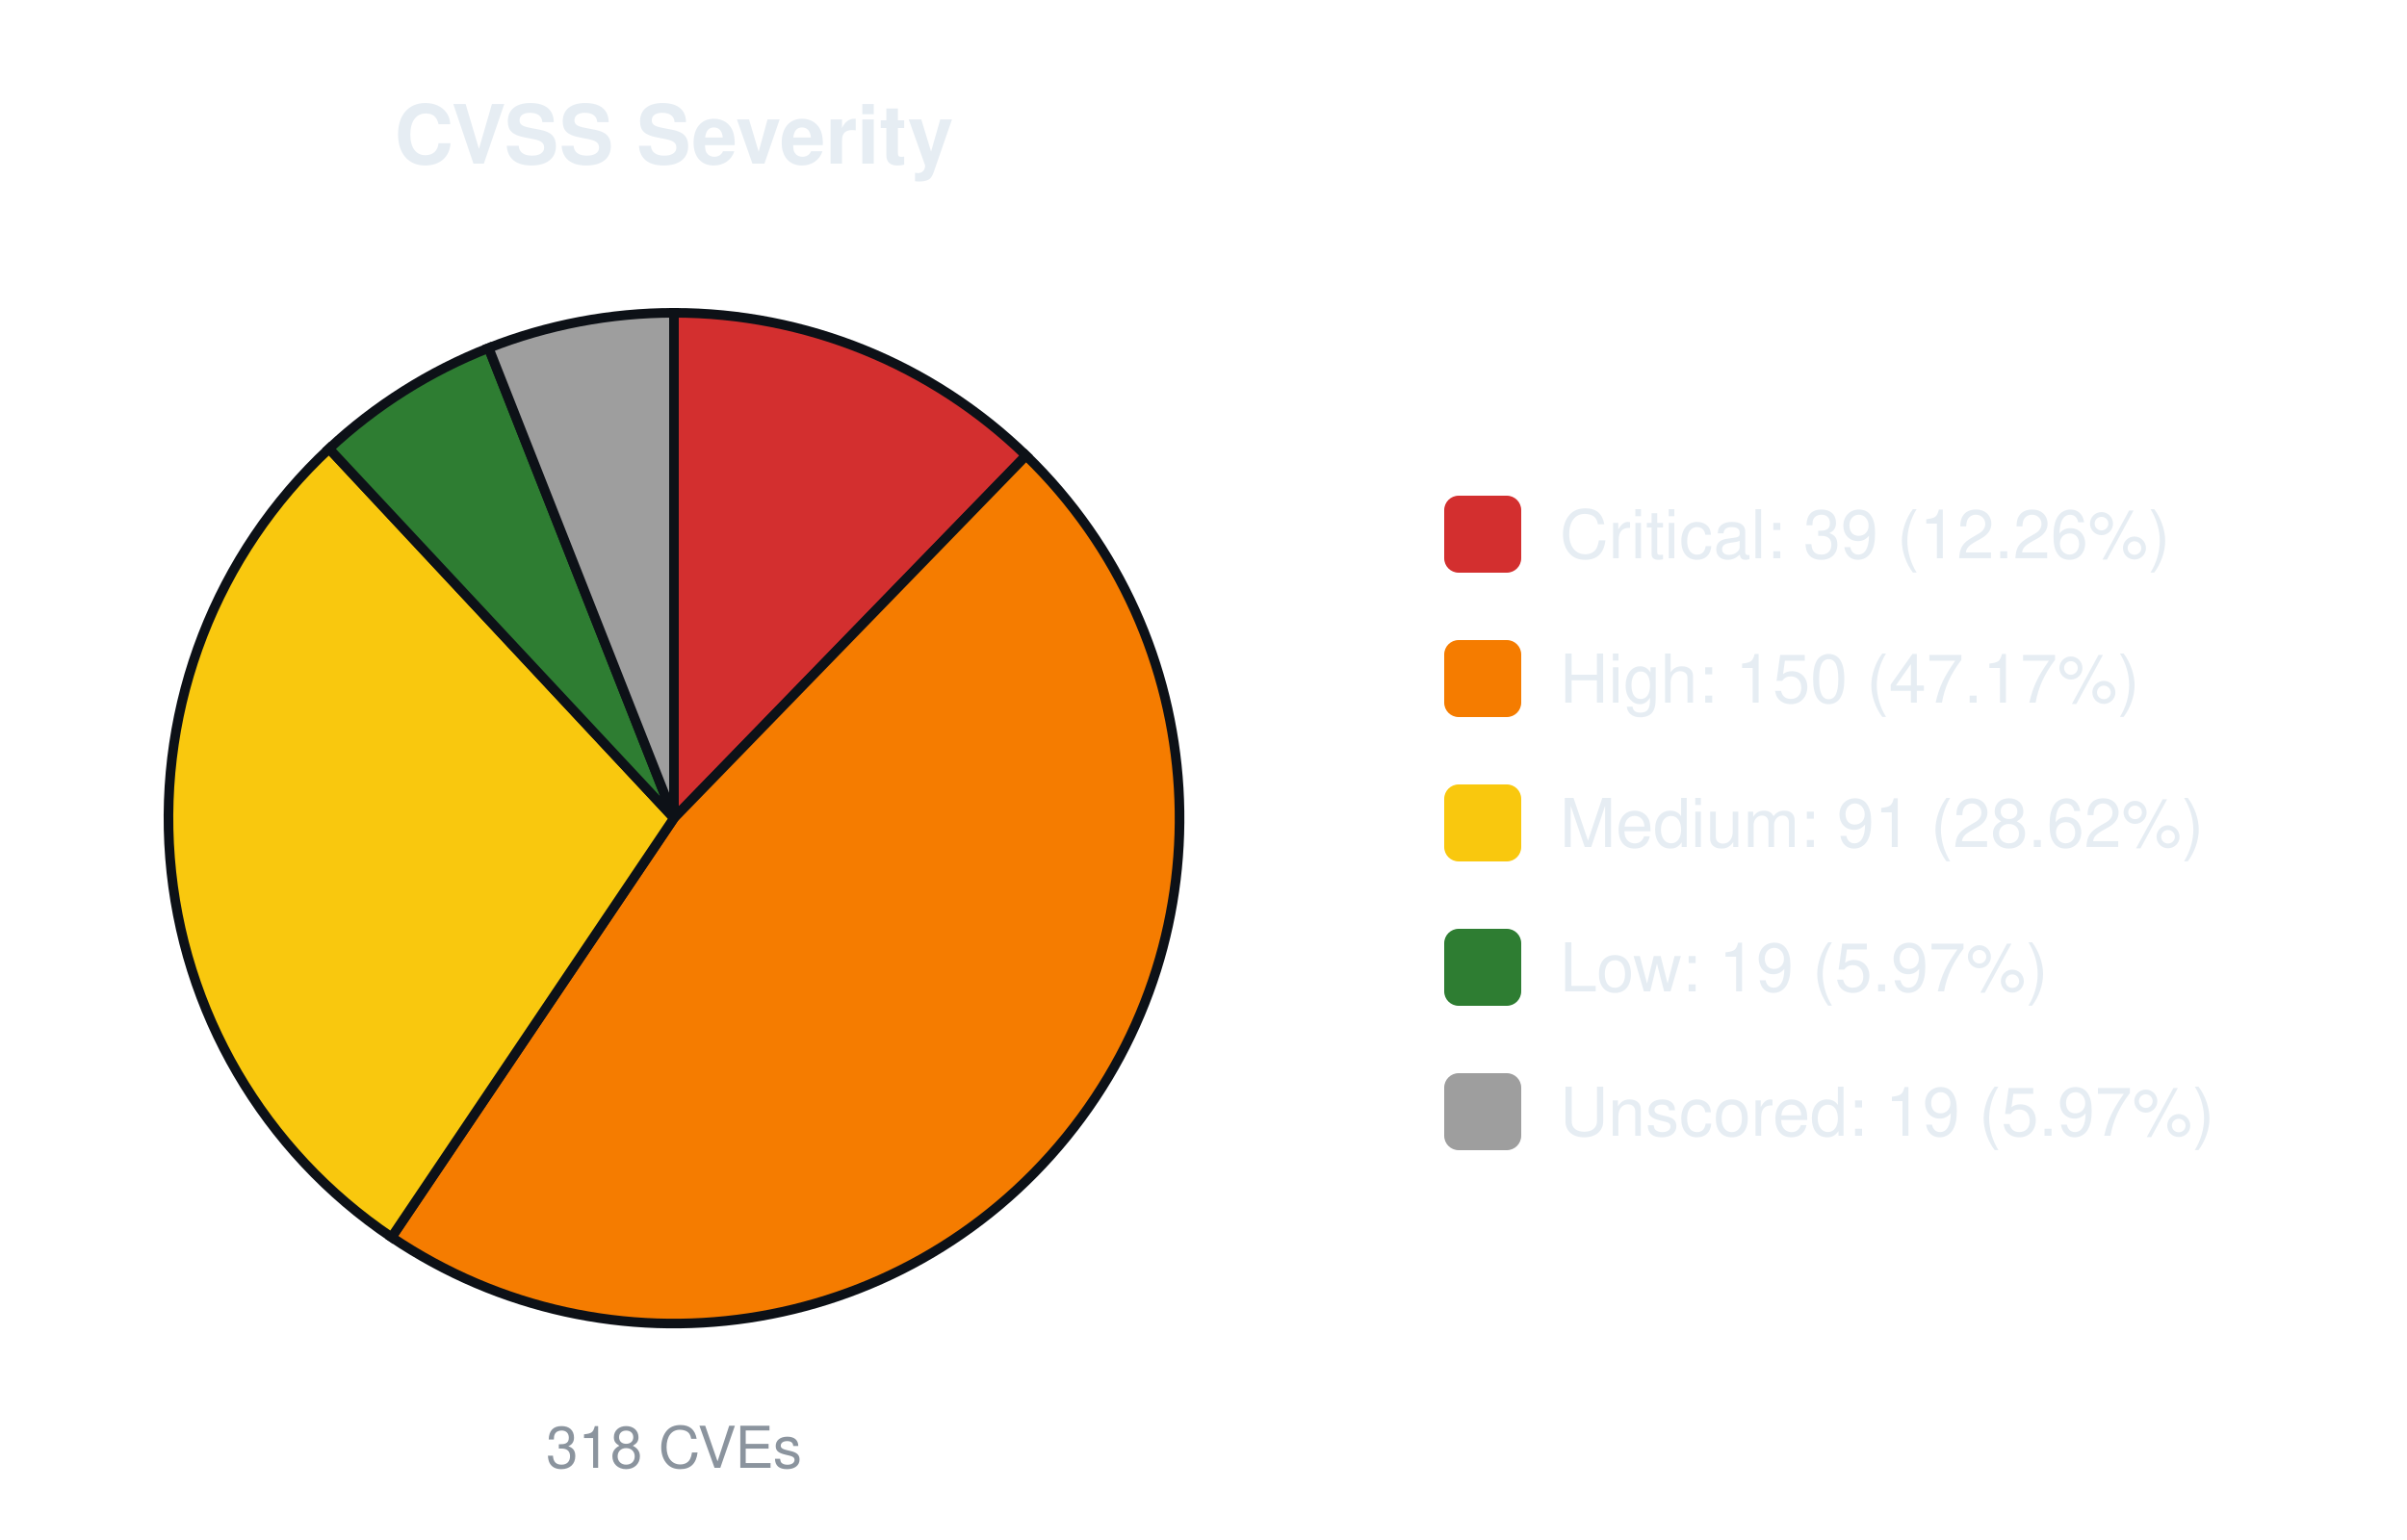
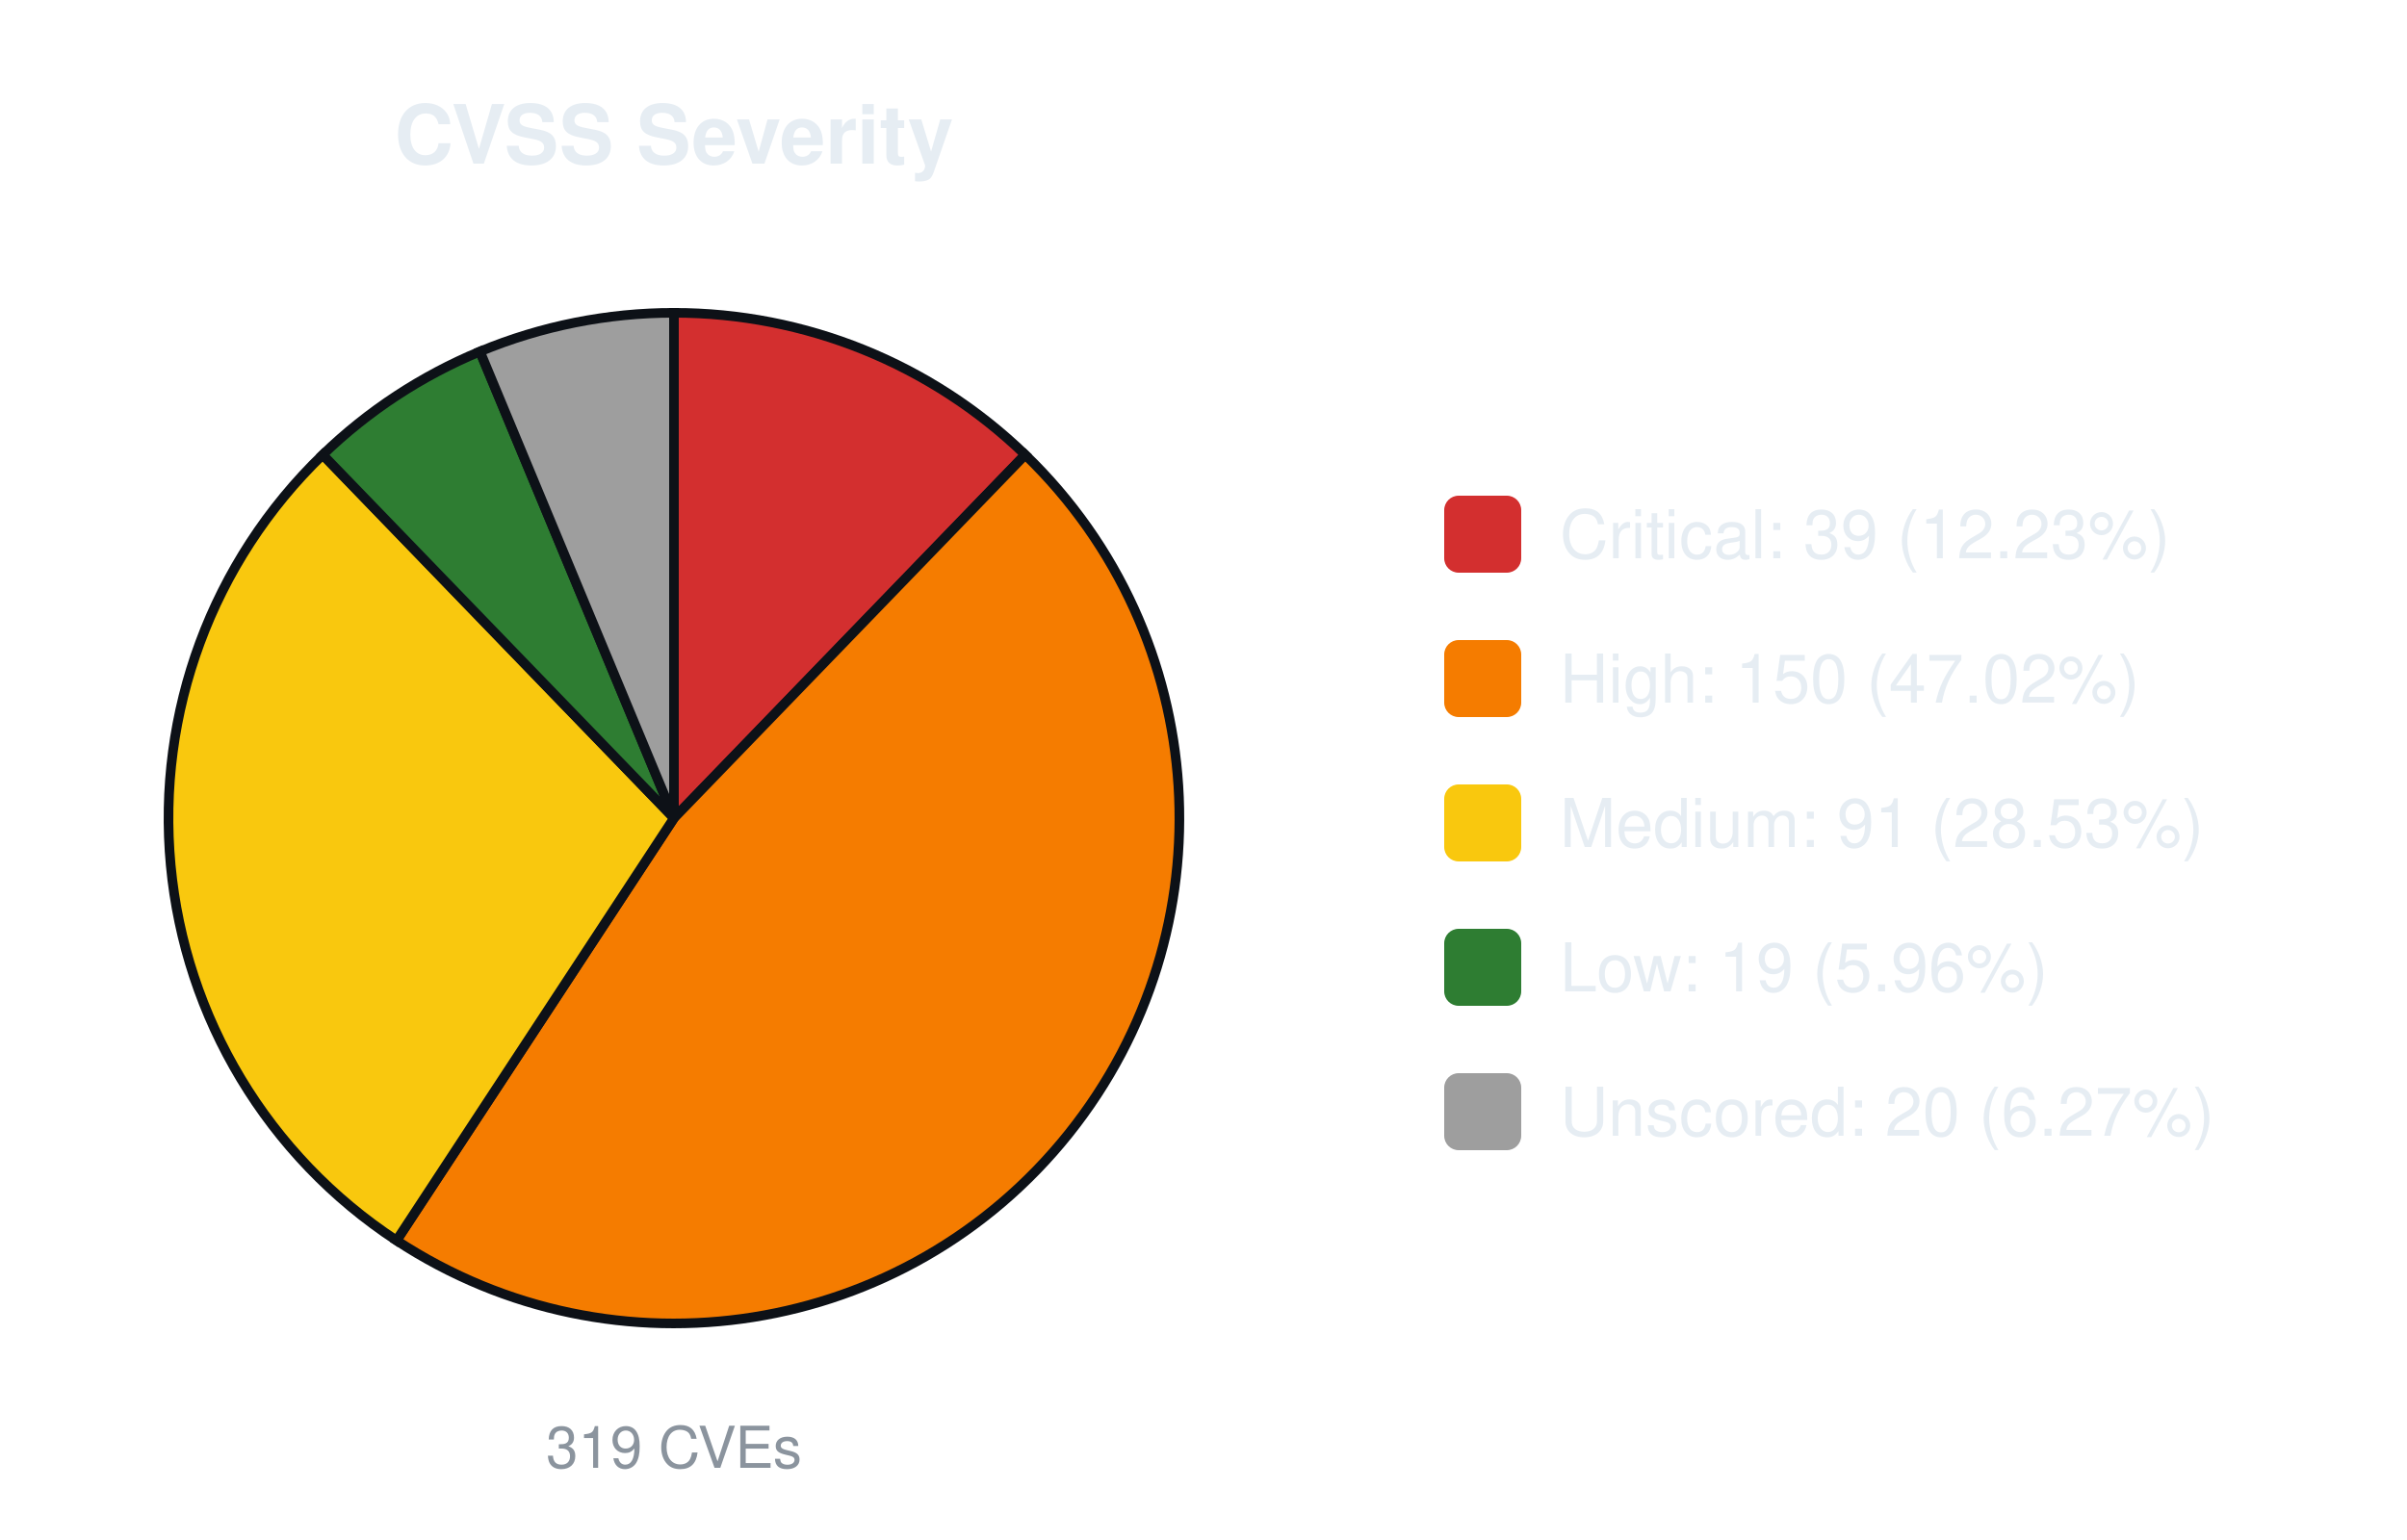
<svg xmlns="http://www.w3.org/2000/svg" width="500" height="320" viewBox="0 0 500 320" font-family="-apple-system,Segoe UI,Helvetica,Arial,sans-serif">
  <text x="140.0" y="34" font-size="17" font-weight="600" text-anchor="middle" fill="#e6edf3">CVSS Severity</text>
-   <path d="M140.00,170.00 L140.00,65.00 A105.0,105.0 0 0 1 213.14,94.66 Z" fill="#d32f2f" stroke="#0d1117" stroke-width="2" />
-   <path d="M140.00,170.00 L213.14,94.66 A105.0,105.0 0 0 1 81.34,257.09 Z" fill="#f57c00" stroke="#0d1117" stroke-width="2" />
-   <path d="M140.00,170.00 L81.34,257.09 A105.0,105.0 0 0 1 68.36,93.23 Z" fill="#f9c80e" stroke="#0d1117" stroke-width="2" />
-   <path d="M140.00,170.00 L68.36,93.23 A105.0,105.0 0 0 1 101.50,72.31 Z" fill="#2e7d32" stroke="#0d1117" stroke-width="2" />
-   <path d="M140.00,170.00 L101.50,72.31 A105.0,105.0 0 0 1 140.00,65.00 Z" fill="#9e9e9e" stroke="#0d1117" stroke-width="2" />
-   <text x="140.0" y="305" font-size="12" text-anchor="middle" fill="#8b949e">318 CVEs</text>
+   <path d="M140.00,170.00 L140.00,65.00 A105.0,105.0 0 0 1 212.96,94.49 Z" fill="#d32f2f" stroke="#0d1117" stroke-width="2" />
+   <path d="M140.00,170.00 L212.96,94.49 A105.0,105.0 0 0 1 82.37,257.77 Z" fill="#f57c00" stroke="#0d1117" stroke-width="2" />
+   <path d="M140.00,170.00 L82.37,257.77 A105.0,105.0 0 0 1 67.04,94.49 Z" fill="#f9c80e" stroke="#0d1117" stroke-width="2" />
+   <path d="M140.00,170.00 L67.04,94.49 A105.0,105.0 0 0 1 99.70,73.04 Z" fill="#2e7d32" stroke="#0d1117" stroke-width="2" />
+   <path d="M140.00,170.00 L99.70,73.04 A105.0,105.0 0 0 1 140.00,65.00 Z" fill="#9e9e9e" stroke="#0d1117" stroke-width="2" />
+   <text x="140.0" y="305" font-size="12" text-anchor="middle" fill="#8b949e">319 CVEs</text>
  <rect x="300.0" y="103.0" width="16" height="16" rx="3" fill="#d32f2f" />
-   <text x="324.0" y="116.0" font-size="14" fill="#e6edf3">Critical: 39 (12.26%)</text>
+   <text x="324.0" y="116.0" font-size="14" fill="#e6edf3">Critical: 39 (12.23%)</text>
  <rect x="300.0" y="133.0" width="16" height="16" rx="3" fill="#f57c00" />
-   <text x="324.0" y="146.0" font-size="14" fill="#e6edf3">High: 150 (47.17%)</text>
+   <text x="324.0" y="146.0" font-size="14" fill="#e6edf3">High: 150 (47.02%)</text>
  <rect x="300.0" y="163.0" width="16" height="16" rx="3" fill="#f9c80e" />
-   <text x="324.0" y="176.0" font-size="14" fill="#e6edf3">Medium: 91 (28.62%)</text>
+   <text x="324.0" y="176.0" font-size="14" fill="#e6edf3">Medium: 91 (28.53%)</text>
  <rect x="300.0" y="193.0" width="16" height="16" rx="3" fill="#2e7d32" />
-   <text x="324.0" y="206.0" font-size="14" fill="#e6edf3">Low: 19 (5.97%)</text>
+   <text x="324.0" y="206.0" font-size="14" fill="#e6edf3">Low: 19 (5.96%)</text>
  <rect x="300.0" y="223.0" width="16" height="16" rx="3" fill="#9e9e9e" />
-   <text x="324.0" y="236.0" font-size="14" fill="#e6edf3">Unscored: 19 (5.97%)</text>
+   <text x="324.0" y="236.0" font-size="14" fill="#e6edf3">Unscored: 20 (6.27%)</text>
</svg>
